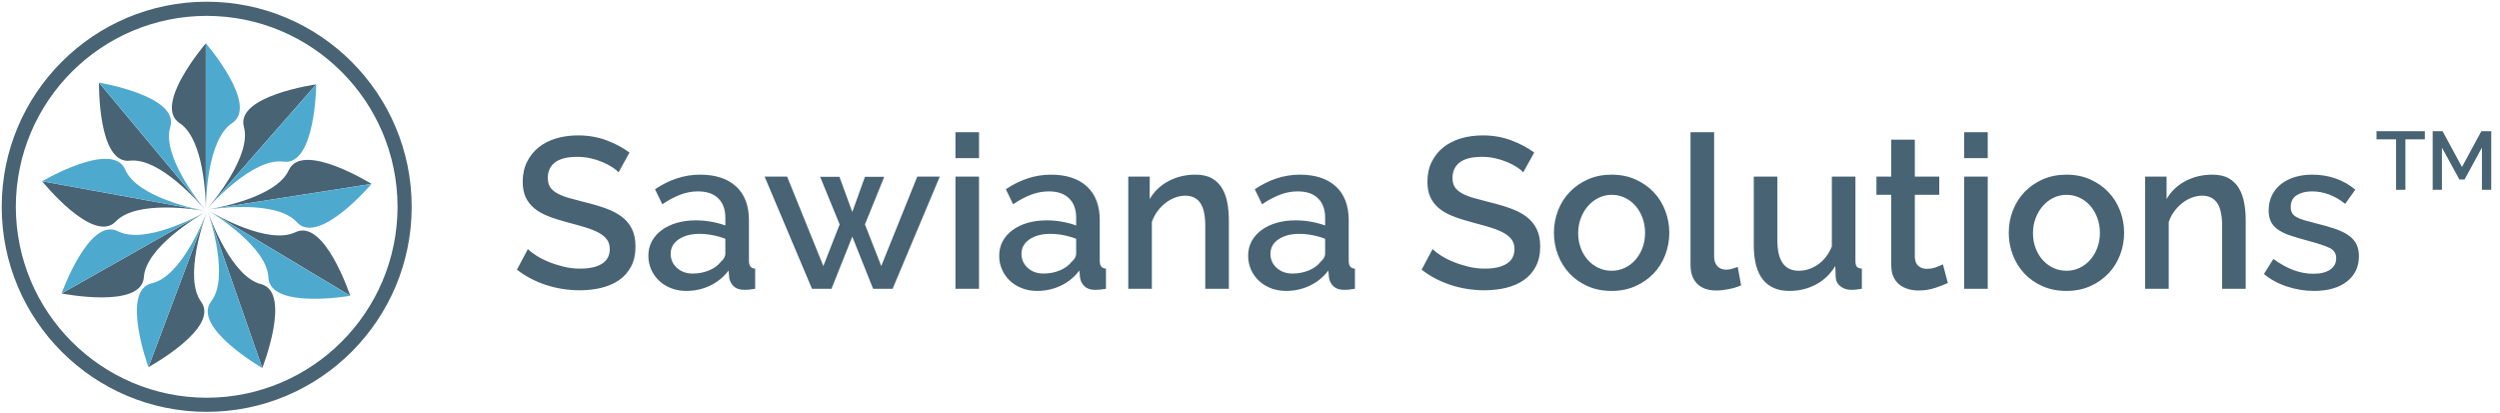
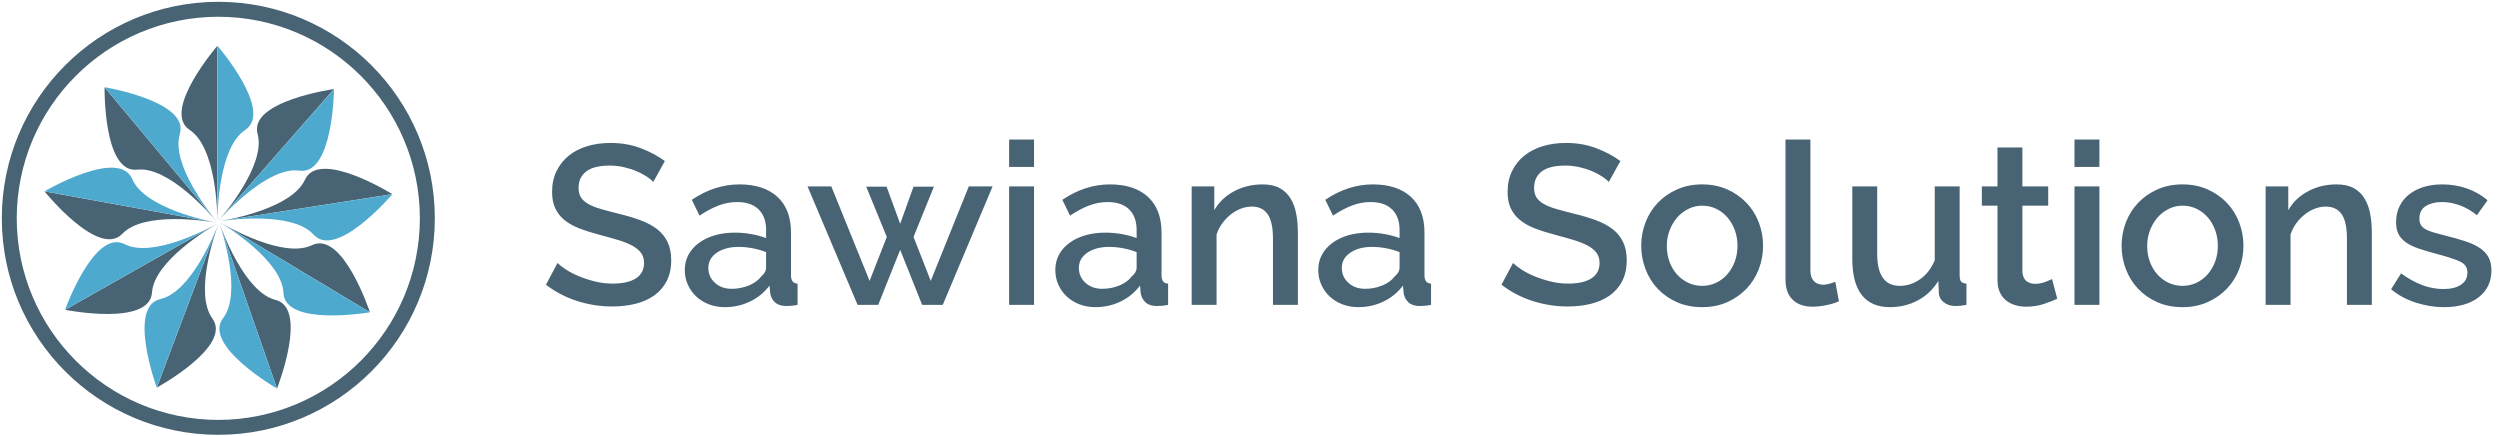
- <svg xmlns="http://www.w3.org/2000/svg" width="303px" height="50px" viewBox="0 0 303 50" version="1.1">
+ <svg xmlns="http://www.w3.org/2000/svg" width="287px" height="50px" viewBox="0 0 287 50" version="1.1">
  <defs />
  <path d="M75,20.882 C74.827,20.691 74.575,20.488 74.246,20.271 C73.917,20.054 73.531,19.851 73.089,19.66 C72.647,19.469 72.162,19.313 71.633,19.192 C71.104,19.071 70.563,19.01 70.008,19.01 C68.777,19.01 67.872,19.235 67.291,19.686 C66.71,20.137 66.42,20.761 66.42,21.558 C66.42,22.009 66.511,22.377 66.693,22.663 C66.875,22.949 67.157,23.2 67.538,23.417 C67.919,23.634 68.396,23.824 68.968,23.989 C69.54,24.154 70.207,24.331 70.97,24.522 C71.906,24.747 72.751,24.999 73.505,25.276 C74.259,25.553 74.896,25.891 75.416,26.29 C75.936,26.689 76.339,27.178 76.625,27.759 C76.911,28.34 77.054,29.046 77.054,29.878 C77.054,30.814 76.876,31.62 76.521,32.296 C76.166,32.972 75.68,33.522 75.065,33.947 C74.45,34.372 73.735,34.684 72.92,34.883 C72.105,35.082 71.23,35.182 70.294,35.182 C68.89,35.182 67.534,34.97 66.225,34.545 C64.916,34.12 63.733,33.501 62.676,32.686 L64.002,30.19 C64.227,30.415 64.552,30.667 64.977,30.944 C65.402,31.221 65.896,31.477 66.459,31.711 C67.022,31.945 67.633,32.144 68.292,32.309 C68.951,32.474 69.635,32.556 70.346,32.556 C71.49,32.556 72.374,32.357 72.998,31.958 C73.622,31.559 73.934,30.97 73.934,30.19 C73.934,29.722 73.817,29.332 73.583,29.02 C73.349,28.708 73.015,28.435 72.582,28.201 C72.149,27.967 71.62,27.755 70.996,27.564 C70.372,27.373 69.661,27.174 68.864,26.966 C67.945,26.723 67.144,26.468 66.459,26.199 C65.774,25.93 65.207,25.605 64.756,25.224 C64.305,24.843 63.963,24.396 63.729,23.885 C63.495,23.374 63.378,22.754 63.378,22.026 C63.378,21.125 63.551,20.323 63.898,19.621 C64.245,18.919 64.717,18.33 65.315,17.853 C65.913,17.376 66.619,17.017 67.434,16.774 C68.249,16.531 69.133,16.41 70.086,16.41 C71.334,16.41 72.487,16.609 73.544,17.008 C74.601,17.407 75.529,17.901 76.326,18.49 L75,20.882 Z M83.216,35.26 C82.557,35.26 81.946,35.152 81.383,34.935 C80.82,34.718 80.334,34.419 79.927,34.038 C79.52,33.657 79.199,33.206 78.965,32.686 C78.731,32.166 78.614,31.603 78.614,30.996 C78.614,30.355 78.753,29.774 79.03,29.254 C79.307,28.734 79.702,28.283 80.213,27.902 C80.724,27.521 81.331,27.226 82.033,27.018 C82.735,26.81 83.511,26.706 84.36,26.706 C85.001,26.706 85.634,26.762 86.258,26.875 C86.882,26.988 87.445,27.139 87.948,27.33 L87.948,26.394 C87.948,25.389 87.662,24.604 87.09,24.041 C86.518,23.478 85.695,23.196 84.62,23.196 C83.892,23.196 83.177,23.33 82.475,23.599 C81.773,23.868 81.049,24.253 80.304,24.756 L79.42,22.936 C81.171,21.757 82.991,21.168 84.88,21.168 C86.752,21.168 88.208,21.645 89.248,22.598 C90.288,23.551 90.808,24.921 90.808,26.706 L90.808,31.62 C90.808,32.227 91.059,32.539 91.562,32.556 L91.562,35 C91.285,35.052 91.046,35.087 90.847,35.104 C90.648,35.121 90.453,35.13 90.262,35.13 C89.707,35.13 89.278,34.991 88.975,34.714 C88.672,34.437 88.485,34.081 88.416,33.648 L88.338,32.79 C87.731,33.587 86.982,34.198 86.089,34.623 C85.196,35.048 84.239,35.26 83.216,35.26 L83.216,35.26 Z M83.996,33.154 C84.689,33.154 85.344,33.028 85.959,32.777 C86.574,32.526 87.055,32.175 87.402,31.724 C87.766,31.412 87.948,31.083 87.948,30.736 L87.948,28.942 C87.463,28.751 86.947,28.604 86.401,28.5 C85.855,28.396 85.322,28.344 84.802,28.344 C83.779,28.344 82.943,28.565 82.293,29.007 C81.643,29.449 81.318,30.034 81.318,30.762 C81.318,31.438 81.569,32.006 82.072,32.465 C82.575,32.924 83.216,33.154 83.996,33.154 L83.996,33.154 Z M111.218,21.402 L113.948,21.402 L108.228,35 L105.862,35 L103.34,28.682 L100.818,35 L98.452,35 L92.706,21.402 L95.436,21.402 L99.83,32.244 L101.806,27.2 L99.44,21.428 L101.78,21.428 L103.34,25.692 L104.874,21.428 L107.214,21.428 L104.874,27.2 L106.85,32.244 L111.218,21.402 Z M115.846,35 L115.846,21.402 L118.706,21.402 L118.706,35 L115.846,35 Z M115.846,19.166 L115.846,16.02 L118.706,16.02 L118.706,19.166 L115.846,19.166 Z M125.752,35.26 C125.093,35.26 124.482,35.152 123.919,34.935 C123.356,34.718 122.87,34.419 122.463,34.038 C122.056,33.657 121.735,33.206 121.501,32.686 C121.267,32.166 121.15,31.603 121.15,30.996 C121.15,30.355 121.289,29.774 121.566,29.254 C121.843,28.734 122.238,28.283 122.749,27.902 C123.26,27.521 123.867,27.226 124.569,27.018 C125.271,26.81 126.047,26.706 126.896,26.706 C127.537,26.706 128.17,26.762 128.794,26.875 C129.418,26.988 129.981,27.139 130.484,27.33 L130.484,26.394 C130.484,25.389 130.198,24.604 129.626,24.041 C129.054,23.478 128.231,23.196 127.156,23.196 C126.428,23.196 125.713,23.33 125.011,23.599 C124.309,23.868 123.585,24.253 122.84,24.756 L121.956,22.936 C123.707,21.757 125.527,21.168 127.416,21.168 C129.288,21.168 130.744,21.645 131.784,22.598 C132.824,23.551 133.344,24.921 133.344,26.706 L133.344,31.62 C133.344,32.227 133.595,32.539 134.098,32.556 L134.098,35 C133.821,35.052 133.582,35.087 133.383,35.104 C133.184,35.121 132.989,35.13 132.798,35.13 C132.243,35.13 131.814,34.991 131.511,34.714 C131.208,34.437 131.021,34.081 130.952,33.648 L130.874,32.79 C130.267,33.587 129.518,34.198 128.625,34.623 C127.732,35.048 126.775,35.26 125.752,35.26 L125.752,35.26 Z M126.532,33.154 C127.225,33.154 127.88,33.028 128.495,32.777 C129.11,32.526 129.591,32.175 129.938,31.724 C130.302,31.412 130.484,31.083 130.484,30.736 L130.484,28.942 C129.999,28.751 129.483,28.604 128.937,28.5 C128.391,28.396 127.858,28.344 127.338,28.344 C126.315,28.344 125.479,28.565 124.829,29.007 C124.179,29.449 123.854,30.034 123.854,30.762 C123.854,31.438 124.105,32.006 124.608,32.465 C125.111,32.924 125.752,33.154 126.532,33.154 L126.532,33.154 Z M148.996,35 L146.136,35 L146.136,27.382 C146.136,26.099 145.932,25.168 145.525,24.587 C145.118,24.006 144.515,23.716 143.718,23.716 C143.302,23.716 142.886,23.794 142.47,23.95 C142.054,24.106 141.664,24.327 141.3,24.613 C140.936,24.899 140.611,25.237 140.325,25.627 C140.039,26.017 139.818,26.446 139.662,26.914 L139.662,35 L136.802,35 L136.802,21.402 L139.402,21.402 L139.402,24.132 C139.922,23.213 140.676,22.49 141.664,21.961 C142.652,21.432 143.744,21.168 144.94,21.168 C145.755,21.168 146.422,21.315 146.942,21.61 C147.462,21.905 147.874,22.308 148.177,22.819 C148.48,23.33 148.693,23.92 148.814,24.587 C148.935,25.254 148.996,25.961 148.996,26.706 L148.996,35 Z M155.938,35.26 C155.279,35.26 154.668,35.152 154.105,34.935 C153.542,34.718 153.056,34.419 152.649,34.038 C152.242,33.657 151.921,33.206 151.687,32.686 C151.453,32.166 151.336,31.603 151.336,30.996 C151.336,30.355 151.475,29.774 151.752,29.254 C152.029,28.734 152.424,28.283 152.935,27.902 C153.446,27.521 154.053,27.226 154.755,27.018 C155.457,26.81 156.233,26.706 157.082,26.706 C157.723,26.706 158.356,26.762 158.98,26.875 C159.604,26.988 160.167,27.139 160.67,27.33 L160.67,26.394 C160.67,25.389 160.384,24.604 159.812,24.041 C159.24,23.478 158.417,23.196 157.342,23.196 C156.614,23.196 155.899,23.33 155.197,23.599 C154.495,23.868 153.771,24.253 153.026,24.756 L152.142,22.936 C153.893,21.757 155.713,21.168 157.602,21.168 C159.474,21.168 160.93,21.645 161.97,22.598 C163.01,23.551 163.53,24.921 163.53,26.706 L163.53,31.62 C163.53,32.227 163.781,32.539 164.284,32.556 L164.284,35 C164.007,35.052 163.768,35.087 163.569,35.104 C163.37,35.121 163.175,35.13 162.984,35.13 C162.429,35.13 162,34.991 161.697,34.714 C161.394,34.437 161.207,34.081 161.138,33.648 L161.06,32.79 C160.453,33.587 159.704,34.198 158.811,34.623 C157.918,35.048 156.961,35.26 155.938,35.26 L155.938,35.26 Z M156.718,33.154 C157.411,33.154 158.066,33.028 158.681,32.777 C159.296,32.526 159.777,32.175 160.124,31.724 C160.488,31.412 160.67,31.083 160.67,30.736 L160.67,28.942 C160.185,28.751 159.669,28.604 159.123,28.5 C158.577,28.396 158.044,28.344 157.524,28.344 C156.501,28.344 155.665,28.565 155.015,29.007 C154.365,29.449 154.04,30.034 154.04,30.762 C154.04,31.438 154.291,32.006 154.794,32.465 C155.297,32.924 155.938,33.154 156.718,33.154 L156.718,33.154 Z M184.694,20.882 C184.521,20.691 184.269,20.488 183.94,20.271 C183.611,20.054 183.225,19.851 182.783,19.66 C182.341,19.469 181.856,19.313 181.327,19.192 C180.798,19.071 180.257,19.01 179.702,19.01 C178.471,19.01 177.566,19.235 176.985,19.686 C176.404,20.137 176.114,20.761 176.114,21.558 C176.114,22.009 176.205,22.377 176.387,22.663 C176.569,22.949 176.851,23.2 177.232,23.417 C177.613,23.634 178.09,23.824 178.662,23.989 C179.234,24.154 179.901,24.331 180.664,24.522 C181.6,24.747 182.445,24.999 183.199,25.276 C183.953,25.553 184.59,25.891 185.11,26.29 C185.63,26.689 186.033,27.178 186.319,27.759 C186.605,28.34 186.748,29.046 186.748,29.878 C186.748,30.814 186.57,31.62 186.215,32.296 C185.86,32.972 185.374,33.522 184.759,33.947 C184.144,34.372 183.429,34.684 182.614,34.883 C181.799,35.082 180.924,35.182 179.988,35.182 C178.584,35.182 177.228,34.97 175.919,34.545 C174.61,34.12 173.427,33.501 172.37,32.686 L173.696,30.19 C173.921,30.415 174.246,30.667 174.671,30.944 C175.096,31.221 175.59,31.477 176.153,31.711 C176.716,31.945 177.327,32.144 177.986,32.309 C178.645,32.474 179.329,32.556 180.04,32.556 C181.184,32.556 182.068,32.357 182.692,31.958 C183.316,31.559 183.628,30.97 183.628,30.19 C183.628,29.722 183.511,29.332 183.277,29.02 C183.043,28.708 182.709,28.435 182.276,28.201 C181.843,27.967 181.314,27.755 180.69,27.564 C180.066,27.373 179.355,27.174 178.558,26.966 C177.639,26.723 176.838,26.468 176.153,26.199 C175.468,25.93 174.901,25.605 174.45,25.224 C173.999,24.843 173.657,24.396 173.423,23.885 C173.189,23.374 173.072,22.754 173.072,22.026 C173.072,21.125 173.245,20.323 173.592,19.621 C173.939,18.919 174.411,18.33 175.009,17.853 C175.607,17.376 176.313,17.017 177.128,16.774 C177.943,16.531 178.827,16.41 179.78,16.41 C181.028,16.41 182.181,16.609 183.238,17.008 C184.295,17.407 185.223,17.901 186.02,18.49 L184.694,20.882 Z M195.406,35.26 C194.331,35.26 193.365,35.069 192.507,34.688 C191.649,34.307 190.917,33.795 190.31,33.154 C189.703,32.513 189.235,31.763 188.906,30.905 C188.577,30.047 188.412,29.15 188.412,28.214 C188.412,27.278 188.577,26.381 188.906,25.523 C189.235,24.665 189.708,23.915 190.323,23.274 C190.938,22.633 191.675,22.121 192.533,21.74 C193.391,21.359 194.349,21.168 195.406,21.168 C196.463,21.168 197.421,21.359 198.279,21.74 C199.137,22.121 199.874,22.633 200.489,23.274 C201.104,23.915 201.577,24.665 201.906,25.523 C202.235,26.381 202.4,27.278 202.4,28.214 C202.4,29.15 202.235,30.047 201.906,30.905 C201.577,31.763 201.104,32.513 200.489,33.154 C199.874,33.795 199.137,34.307 198.279,34.688 C197.421,35.069 196.463,35.26 195.406,35.26 L195.406,35.26 Z M191.35,28.24 C191.35,28.899 191.454,29.505 191.662,30.06 C191.87,30.615 192.156,31.096 192.52,31.503 C192.884,31.91 193.313,32.231 193.807,32.465 C194.301,32.699 194.834,32.816 195.406,32.816 C195.978,32.816 196.511,32.699 197.005,32.465 C197.499,32.231 197.928,31.906 198.292,31.49 C198.656,31.074 198.942,30.589 199.15,30.034 C199.358,29.479 199.462,28.873 199.462,28.214 C199.462,27.573 199.358,26.97 199.15,26.407 C198.942,25.844 198.656,25.354 198.292,24.938 C197.928,24.522 197.499,24.197 197.005,23.963 C196.511,23.729 195.978,23.612 195.406,23.612 C194.851,23.612 194.327,23.733 193.833,23.976 C193.339,24.219 192.91,24.548 192.546,24.964 C192.182,25.38 191.892,25.87 191.675,26.433 C191.458,26.996 191.35,27.599 191.35,28.24 L191.35,28.24 Z M204.974,16.02 L207.834,16.02 L207.834,31.074 C207.834,31.577 207.964,31.971 208.224,32.257 C208.484,32.543 208.848,32.686 209.316,32.686 C209.507,32.686 209.728,32.651 209.979,32.582 C210.23,32.513 210.469,32.435 210.694,32.348 L211.11,34.584 C210.694,34.775 210.2,34.926 209.628,35.039 C209.056,35.152 208.545,35.208 208.094,35.208 C207.106,35.208 206.339,34.939 205.793,34.402 C205.247,33.865 204.974,33.102 204.974,32.114 L204.974,16.02 Z M216.96,35.26 C215.539,35.26 214.464,34.796 213.736,33.869 C213.008,32.942 212.644,31.559 212.644,29.722 L212.644,21.402 L215.504,21.402 L215.504,29.15 C215.504,31.594 216.371,32.816 218.104,32.816 C218.919,32.816 219.69,32.565 220.418,32.062 C221.146,31.559 221.709,30.831 222.108,29.878 L222.108,21.402 L224.968,21.402 L224.968,31.62 C224.968,31.949 225.024,32.183 225.137,32.322 C225.25,32.461 225.453,32.539 225.748,32.556 L225.748,35 C225.453,35.052 225.211,35.087 225.02,35.104 C224.829,35.121 224.647,35.13 224.474,35.13 C223.954,35.13 223.512,34.987 223.148,34.701 C222.784,34.415 222.593,34.047 222.576,33.596 L222.524,32.244 C221.917,33.232 221.129,33.982 220.158,34.493 C219.187,35.004 218.121,35.26 216.96,35.26 L216.96,35.26 Z M236.174,34.298 C235.81,34.471 235.307,34.666 234.666,34.883 C234.025,35.1 233.34,35.208 232.612,35.208 C232.161,35.208 231.737,35.147 231.338,35.026 C230.939,34.905 230.588,34.723 230.285,34.48 C229.982,34.237 229.743,33.921 229.57,33.531 C229.397,33.141 229.31,32.669 229.31,32.114 L229.31,23.612 L227.516,23.612 L227.516,21.402 L229.31,21.402 L229.31,16.93 L232.17,16.93 L232.17,21.402 L235.134,21.402 L235.134,23.612 L232.17,23.612 L232.17,31.204 C232.205,31.689 232.356,32.04 232.625,32.257 C232.894,32.474 233.227,32.582 233.626,32.582 C234.025,32.582 234.406,32.513 234.77,32.374 C235.134,32.235 235.403,32.123 235.576,32.036 L236.174,34.298 Z M238.15,35 L238.15,21.402 L241.01,21.402 L241.01,35 L238.15,35 Z M238.15,19.166 L238.15,16.02 L241.01,16.02 L241.01,19.166 L238.15,19.166 Z M250.552,35.26 C249.477,35.26 248.511,35.069 247.653,34.688 C246.795,34.307 246.063,33.795 245.456,33.154 C244.849,32.513 244.381,31.763 244.052,30.905 C243.723,30.047 243.558,29.15 243.558,28.214 C243.558,27.278 243.723,26.381 244.052,25.523 C244.381,24.665 244.854,23.915 245.469,23.274 C246.084,22.633 246.821,22.121 247.679,21.74 C248.537,21.359 249.495,21.168 250.552,21.168 C251.609,21.168 252.567,21.359 253.425,21.74 C254.283,22.121 255.02,22.633 255.635,23.274 C256.25,23.915 256.723,24.665 257.052,25.523 C257.381,26.381 257.546,27.278 257.546,28.214 C257.546,29.15 257.381,30.047 257.052,30.905 C256.723,31.763 256.25,32.513 255.635,33.154 C255.02,33.795 254.283,34.307 253.425,34.688 C252.567,35.069 251.609,35.26 250.552,35.26 L250.552,35.26 Z M246.496,28.24 C246.496,28.899 246.6,29.505 246.808,30.06 C247.016,30.615 247.302,31.096 247.666,31.503 C248.03,31.91 248.459,32.231 248.953,32.465 C249.447,32.699 249.98,32.816 250.552,32.816 C251.124,32.816 251.657,32.699 252.151,32.465 C252.645,32.231 253.074,31.906 253.438,31.49 C253.802,31.074 254.088,30.589 254.296,30.034 C254.504,29.479 254.608,28.873 254.608,28.214 C254.608,27.573 254.504,26.97 254.296,26.407 C254.088,25.844 253.802,25.354 253.438,24.938 C253.074,24.522 252.645,24.197 252.151,23.963 C251.657,23.729 251.124,23.612 250.552,23.612 C249.997,23.612 249.473,23.733 248.979,23.976 C248.485,24.219 248.056,24.548 247.692,24.964 C247.328,25.38 247.038,25.87 246.821,26.433 C246.604,26.996 246.496,27.599 246.496,28.24 L246.496,28.24 Z M272.288,35 L269.428,35 L269.428,27.382 C269.428,26.099 269.224,25.168 268.817,24.587 C268.41,24.006 267.807,23.716 267.01,23.716 C266.594,23.716 266.178,23.794 265.762,23.95 C265.346,24.106 264.956,24.327 264.592,24.613 C264.228,24.899 263.903,25.237 263.617,25.627 C263.331,26.017 263.11,26.446 262.954,26.914 L262.954,35 L260.094,35 L260.094,21.402 L262.694,21.402 L262.694,24.132 C263.214,23.213 263.968,22.49 264.956,21.961 C265.944,21.432 267.036,21.168 268.232,21.168 C269.047,21.168 269.714,21.315 270.234,21.61 C270.754,21.905 271.166,22.308 271.469,22.819 C271.772,23.33 271.985,23.92 272.106,24.587 C272.227,25.254 272.288,25.961 272.288,26.706 L272.288,35 Z M280.556,35.26 C279.464,35.26 278.376,35.082 277.293,34.727 C276.21,34.372 275.278,33.865 274.498,33.206 L275.642,31.386 C276.457,31.975 277.263,32.422 278.06,32.725 C278.857,33.028 279.672,33.18 280.504,33.18 C281.353,33.18 282.025,33.015 282.519,32.686 C283.013,32.357 283.26,31.889 283.26,31.282 C283.26,30.71 282.983,30.294 282.428,30.034 C281.873,29.774 281.007,29.488 279.828,29.176 C278.979,28.951 278.251,28.734 277.644,28.526 C277.037,28.318 276.543,28.075 276.162,27.798 C275.781,27.521 275.503,27.2 275.33,26.836 C275.157,26.472 275.07,26.03 275.07,25.51 C275.07,24.817 275.204,24.201 275.473,23.664 C275.742,23.127 276.114,22.672 276.591,22.299 C277.068,21.926 277.627,21.645 278.268,21.454 C278.909,21.263 279.603,21.168 280.348,21.168 C281.371,21.168 282.324,21.324 283.208,21.636 C284.092,21.948 284.881,22.399 285.574,22.988 L284.352,24.704 C283.087,23.699 281.743,23.196 280.322,23.196 C279.594,23.196 278.983,23.348 278.489,23.651 C277.995,23.954 277.748,24.435 277.748,25.094 C277.748,25.371 277.8,25.605 277.904,25.796 C278.008,25.987 278.177,26.151 278.411,26.29 C278.645,26.429 278.948,26.554 279.321,26.667 C279.694,26.78 280.157,26.905 280.712,27.044 C281.631,27.269 282.424,27.495 283.091,27.72 C283.758,27.945 284.309,28.21 284.742,28.513 C285.175,28.816 285.496,29.172 285.704,29.579 C285.912,29.986 286.016,30.476 286.016,31.048 C286.016,32.348 285.526,33.375 284.547,34.129 C283.568,34.883 282.237,35.26 280.556,35.26 L280.556,35.26 Z" id="Sawiana-Solutions" stroke="none" fill="#486474" fill-rule="evenodd" />
-   <path d="M294.01,16.89 L291.65,16.89 L291.65,23 L290.52,23 L290.52,16.89 L288.15,16.89 L288.15,15.9 L294.01,15.9 L294.01,16.89 Z M300.93,23 L300.93,17.89 L298.82,21.76 L298.2,21.76 L296.08,17.89 L296.08,23 L294.96,23 L294.96,15.9 L296.16,15.9 L298.51,20.24 L300.86,15.9 L302.06,15.9 L302.06,23 L300.93,23 Z" id="TM" stroke="none" fill="#486474" fill-rule="evenodd" />
-   <g id="Group-3" stroke="none" stroke-width="1" fill="none" fill-rule="evenodd">
-     <path d="M21.769,14.914 C24.806,16.91 24.952,24.278 24.955,25.368 L24.955,5.258 C24.955,5.258 18.487,12.756 21.769,14.914 L21.769,14.914 Z" id="Fill-1" fill="#486474" />
-     <path d="M24.966,5.258 L24.966,25.368 C24.97,24.279 25.116,16.91 28.152,14.914 C31.435,12.756 24.966,5.258 24.966,5.258 L24.966,5.258 Z" id="Fill-2" fill="#4EA9CF" />
-     <path d="M15.744,19.477 C19.354,19.062 24.186,24.628 24.89,25.461 L12.004,10.019 C12.004,10.019 11.841,19.922 15.744,19.477 L15.744,19.477 Z" id="Fill-3" fill="#486474" />
-     <path d="M12.011,10.014 L24.894,25.454 C24.201,24.616 19.591,18.865 20.645,15.384 C21.783,11.627 12.011,10.014 12.011,10.014 L12.011,10.014 Z" id="Fill-4" fill="#4EA9CF" />
-     <path d="M14.04,26.84 C16.547,24.21 23.824,25.385 24.896,25.575 L5.11,21.973 C5.11,21.973 11.332,29.682 14.04,26.84 L14.04,26.84 Z" id="Fill-5" fill="#486474" />
-     <path d="M5.111,21.964 L24.898,25.568 C23.827,25.367 16.603,23.903 15.185,20.557 C13.65,16.943 5.111,21.964 5.111,21.964 L5.111,21.964 Z" id="Fill-6" fill="#4EA9CF" />
-     <path d="M17.448,33.585 C17.689,29.958 24.029,26.2 24.975,25.658 L7.476,35.567 C7.476,35.567 17.19,37.502 17.448,33.585 L17.448,33.585 Z" id="Fill-7" fill="#486474" />
-     <path d="M7.469,35.561 L24.97,25.652 C24.019,26.184 17.536,29.688 14.302,28.028 C10.809,26.237 7.469,35.561 7.469,35.561 L7.469,35.561 Z" id="Fill-8" fill="#4EA9CF" />
-     <path d="M24.389,36.578 C22.25,33.641 24.71,26.693 25.088,25.672 L18.003,44.493 C18.003,44.492 26.699,39.754 24.389,36.578 L24.389,36.578 Z" id="Fill-9" fill="#486474" />
-     <path d="M17.994,44.488 L25.082,25.668 C24.691,26.685 21.958,33.533 18.413,34.329 C14.583,35.19 17.994,44.488 17.994,44.488 L17.994,44.488 Z" id="Fill-10" fill="#4EA9CF" />
-     <path d="M31.635,34.433 C28.111,33.547 25.548,26.634 25.185,25.608 L31.802,44.6 C31.802,44.6 35.441,35.389 31.635,34.433 L31.635,34.433 Z" id="Fill-11" fill="#486474" />
-     <path d="M31.793,44.601 L25.177,25.61 C25.531,26.642 27.817,33.65 25.605,36.533 C23.216,39.65 31.793,44.601 31.793,44.601 L31.793,44.601 Z" id="Fill-12" fill="#4EA9CF" />
-     <path d="M35.823,28.143 C32.55,29.72 26.155,26.055 25.219,25.498 L42.465,35.843 C42.465,35.843 39.361,26.435 35.823,28.143 L35.823,28.143 Z" id="Fill-13" fill="#486474" />
-     <path d="M42.462,35.851 L25.213,25.507 C26.144,26.072 32.39,29.988 32.541,33.618 C32.702,37.542 42.462,35.851 42.462,35.851 L42.462,35.851 Z" id="Fill-14" fill="#4EA9CF" />
-     <path d="M35.009,20.628 C33.508,23.937 26.247,25.222 25.173,25.394 L45.042,22.286 C45.042,22.286 36.631,17.052 35.009,20.628 L35.009,20.628 Z" id="Fill-15" fill="#486474" />
-     <path d="M45.046,22.293 L25.175,25.402 C26.252,25.239 33.555,24.243 35.997,26.935 C38.634,29.845 45.046,22.293 45.046,22.293 L45.046,22.293 Z" id="Fill-16" fill="#4EA9CF" />
-     <path d="M29.572,15.381 C30.537,18.882 25.787,24.52 25.073,25.342 L38.336,10.225 C38.336,10.225 28.526,11.596 29.572,15.381 L29.572,15.381 Z" id="Fill-17" fill="#486474" />
-     <path d="M38.343,10.23 L25.078,25.347 C25.8,24.532 30.773,19.089 34.369,19.591 C38.258,20.135 38.343,10.23 38.343,10.23 L38.343,10.23 Z" id="Fill-18" fill="#4EA9CF" />
-     <path d="M0.208,25.061 C0.208,11.34 11.335,0.21 25.063,0.207 C38.789,0.21 49.913,11.34 49.918,25.061 C49.913,38.789 38.789,49.916 25.063,49.916 C11.335,49.916 0.208,38.789 0.208,25.061 L0.208,25.061 Z M1.92,25.061 C1.942,37.844 12.281,48.183 25.063,48.206 C37.846,48.183 48.183,37.844 48.202,25.061 C48.183,12.279 37.846,1.94 25.063,1.923 C12.281,1.94 1.942,12.279 1.92,25.061 L1.92,25.061 Z" id="Fill-19" fill="#486474" />
-   </g>
+   <path d="M21.769,14.914 C24.806,16.91 24.952,24.278 24.955,25.368 L24.955,5.258 C24.955,5.258 18.487,12.756 21.769,14.914 L21.769,14.914 Z" id="Fill-1" stroke="none" fill="#486474" fill-rule="evenodd" />
+   <path d="M24.966,5.258 L24.966,25.368 C24.97,24.279 25.116,16.91 28.152,14.914 C31.435,12.756 24.966,5.258 24.966,5.258 L24.966,5.258 Z" id="Fill-2" stroke="none" fill="#4EA9CF" fill-rule="evenodd" />
+   <path d="M15.744,19.477 C19.354,19.062 24.186,24.628 24.89,25.461 L12.004,10.019 C12.004,10.019 11.841,19.922 15.744,19.477 L15.744,19.477 Z" id="Fill-3" stroke="none" fill="#486474" fill-rule="evenodd" />
+   <path d="M12.011,10.014 L24.894,25.454 C24.201,24.616 19.591,18.865 20.645,15.384 C21.783,11.627 12.011,10.014 12.011,10.014 L12.011,10.014 Z" id="Fill-4" stroke="none" fill="#4EA9CF" fill-rule="evenodd" />
+   <path d="M14.04,26.84 C16.547,24.21 23.824,25.385 24.896,25.575 L5.11,21.973 C5.11,21.973 11.332,29.682 14.04,26.84 L14.04,26.84 Z" id="Fill-5" stroke="none" fill="#486474" fill-rule="evenodd" />
+   <path d="M5.111,21.964 L24.898,25.568 C23.827,25.367 16.603,23.903 15.185,20.557 C13.65,16.943 5.111,21.964 5.111,21.964 L5.111,21.964 Z" id="Fill-6" stroke="none" fill="#4EA9CF" fill-rule="evenodd" />
+   <path d="M17.448,33.585 C17.689,29.958 24.029,26.2 24.975,25.658 L7.476,35.567 C7.476,35.567 17.19,37.502 17.448,33.585 L17.448,33.585 Z" id="Fill-7" stroke="none" fill="#486474" fill-rule="evenodd" />
+   <path d="M7.469,35.561 L24.97,25.652 C24.019,26.184 17.536,29.688 14.302,28.028 C10.809,26.237 7.469,35.561 7.469,35.561 L7.469,35.561 Z" id="Fill-8" stroke="none" fill="#4EA9CF" fill-rule="evenodd" />
+   <path d="M24.389,36.578 C22.25,33.641 24.71,26.693 25.088,25.672 L18.003,44.493 C18.003,44.492 26.699,39.754 24.389,36.578 L24.389,36.578 Z" id="Fill-9" stroke="none" fill="#486474" fill-rule="evenodd" />
+   <path d="M17.994,44.488 L25.082,25.668 C24.691,26.685 21.958,33.533 18.413,34.329 C14.583,35.19 17.994,44.488 17.994,44.488 L17.994,44.488 Z" id="Fill-10" stroke="none" fill="#4EA9CF" fill-rule="evenodd" />
+   <path d="M31.635,34.433 C28.111,33.547 25.548,26.634 25.185,25.608 L31.802,44.6 C31.802,44.6 35.441,35.389 31.635,34.433 L31.635,34.433 Z" id="Fill-11" stroke="none" fill="#486474" fill-rule="evenodd" />
+   <path d="M31.793,44.601 L25.177,25.61 C25.531,26.642 27.817,33.65 25.605,36.533 C23.216,39.65 31.793,44.601 31.793,44.601 L31.793,44.601 Z" id="Fill-12" stroke="none" fill="#4EA9CF" fill-rule="evenodd" />
+   <path d="M35.823,28.143 C32.55,29.72 26.155,26.055 25.219,25.498 L42.465,35.843 C42.465,35.843 39.361,26.435 35.823,28.143 L35.823,28.143 Z" id="Fill-13" stroke="none" fill="#486474" fill-rule="evenodd" />
+   <path d="M42.462,35.851 L25.213,25.507 C26.144,26.072 32.39,29.988 32.541,33.618 C32.702,37.542 42.462,35.851 42.462,35.851 L42.462,35.851 Z" id="Fill-14" stroke="none" fill="#4EA9CF" fill-rule="evenodd" />
+   <path d="M35.009,20.628 C33.508,23.937 26.247,25.222 25.173,25.394 L45.042,22.286 C45.042,22.286 36.631,17.052 35.009,20.628 L35.009,20.628 Z" id="Fill-15" stroke="none" fill="#486474" fill-rule="evenodd" />
+   <path d="M45.046,22.293 L25.175,25.402 C26.252,25.239 33.555,24.243 35.997,26.935 C38.634,29.845 45.046,22.293 45.046,22.293 L45.046,22.293 Z" id="Fill-16" stroke="none" fill="#4EA9CF" fill-rule="evenodd" />
+   <path d="M29.572,15.381 C30.537,18.882 25.787,24.52 25.073,25.342 L38.336,10.225 C38.336,10.225 28.526,11.596 29.572,15.381 L29.572,15.381 Z" id="Fill-17" stroke="none" fill="#486474" fill-rule="evenodd" />
+   <path d="M38.343,10.23 L25.078,25.347 C25.8,24.532 30.773,19.089 34.369,19.591 C38.258,20.135 38.343,10.23 38.343,10.23 L38.343,10.23 Z" id="Fill-18" stroke="none" fill="#4EA9CF" fill-rule="evenodd" />
+   <path d="M0.208,25.061 C0.208,11.34 11.335,0.21 25.063,0.207 C38.789,0.21 49.913,11.34 49.918,25.061 C49.913,38.789 38.789,49.916 25.063,49.916 C11.335,49.916 0.208,38.789 0.208,25.061 L0.208,25.061 Z M1.92,25.061 C1.942,37.844 12.281,48.183 25.063,48.206 C37.846,48.183 48.183,37.844 48.202,25.061 C48.183,12.279 37.846,1.94 25.063,1.923 C12.281,1.94 1.942,12.279 1.92,25.061 L1.92,25.061 Z" id="Fill-19" stroke="none" fill="#486474" fill-rule="evenodd" />
</svg>
